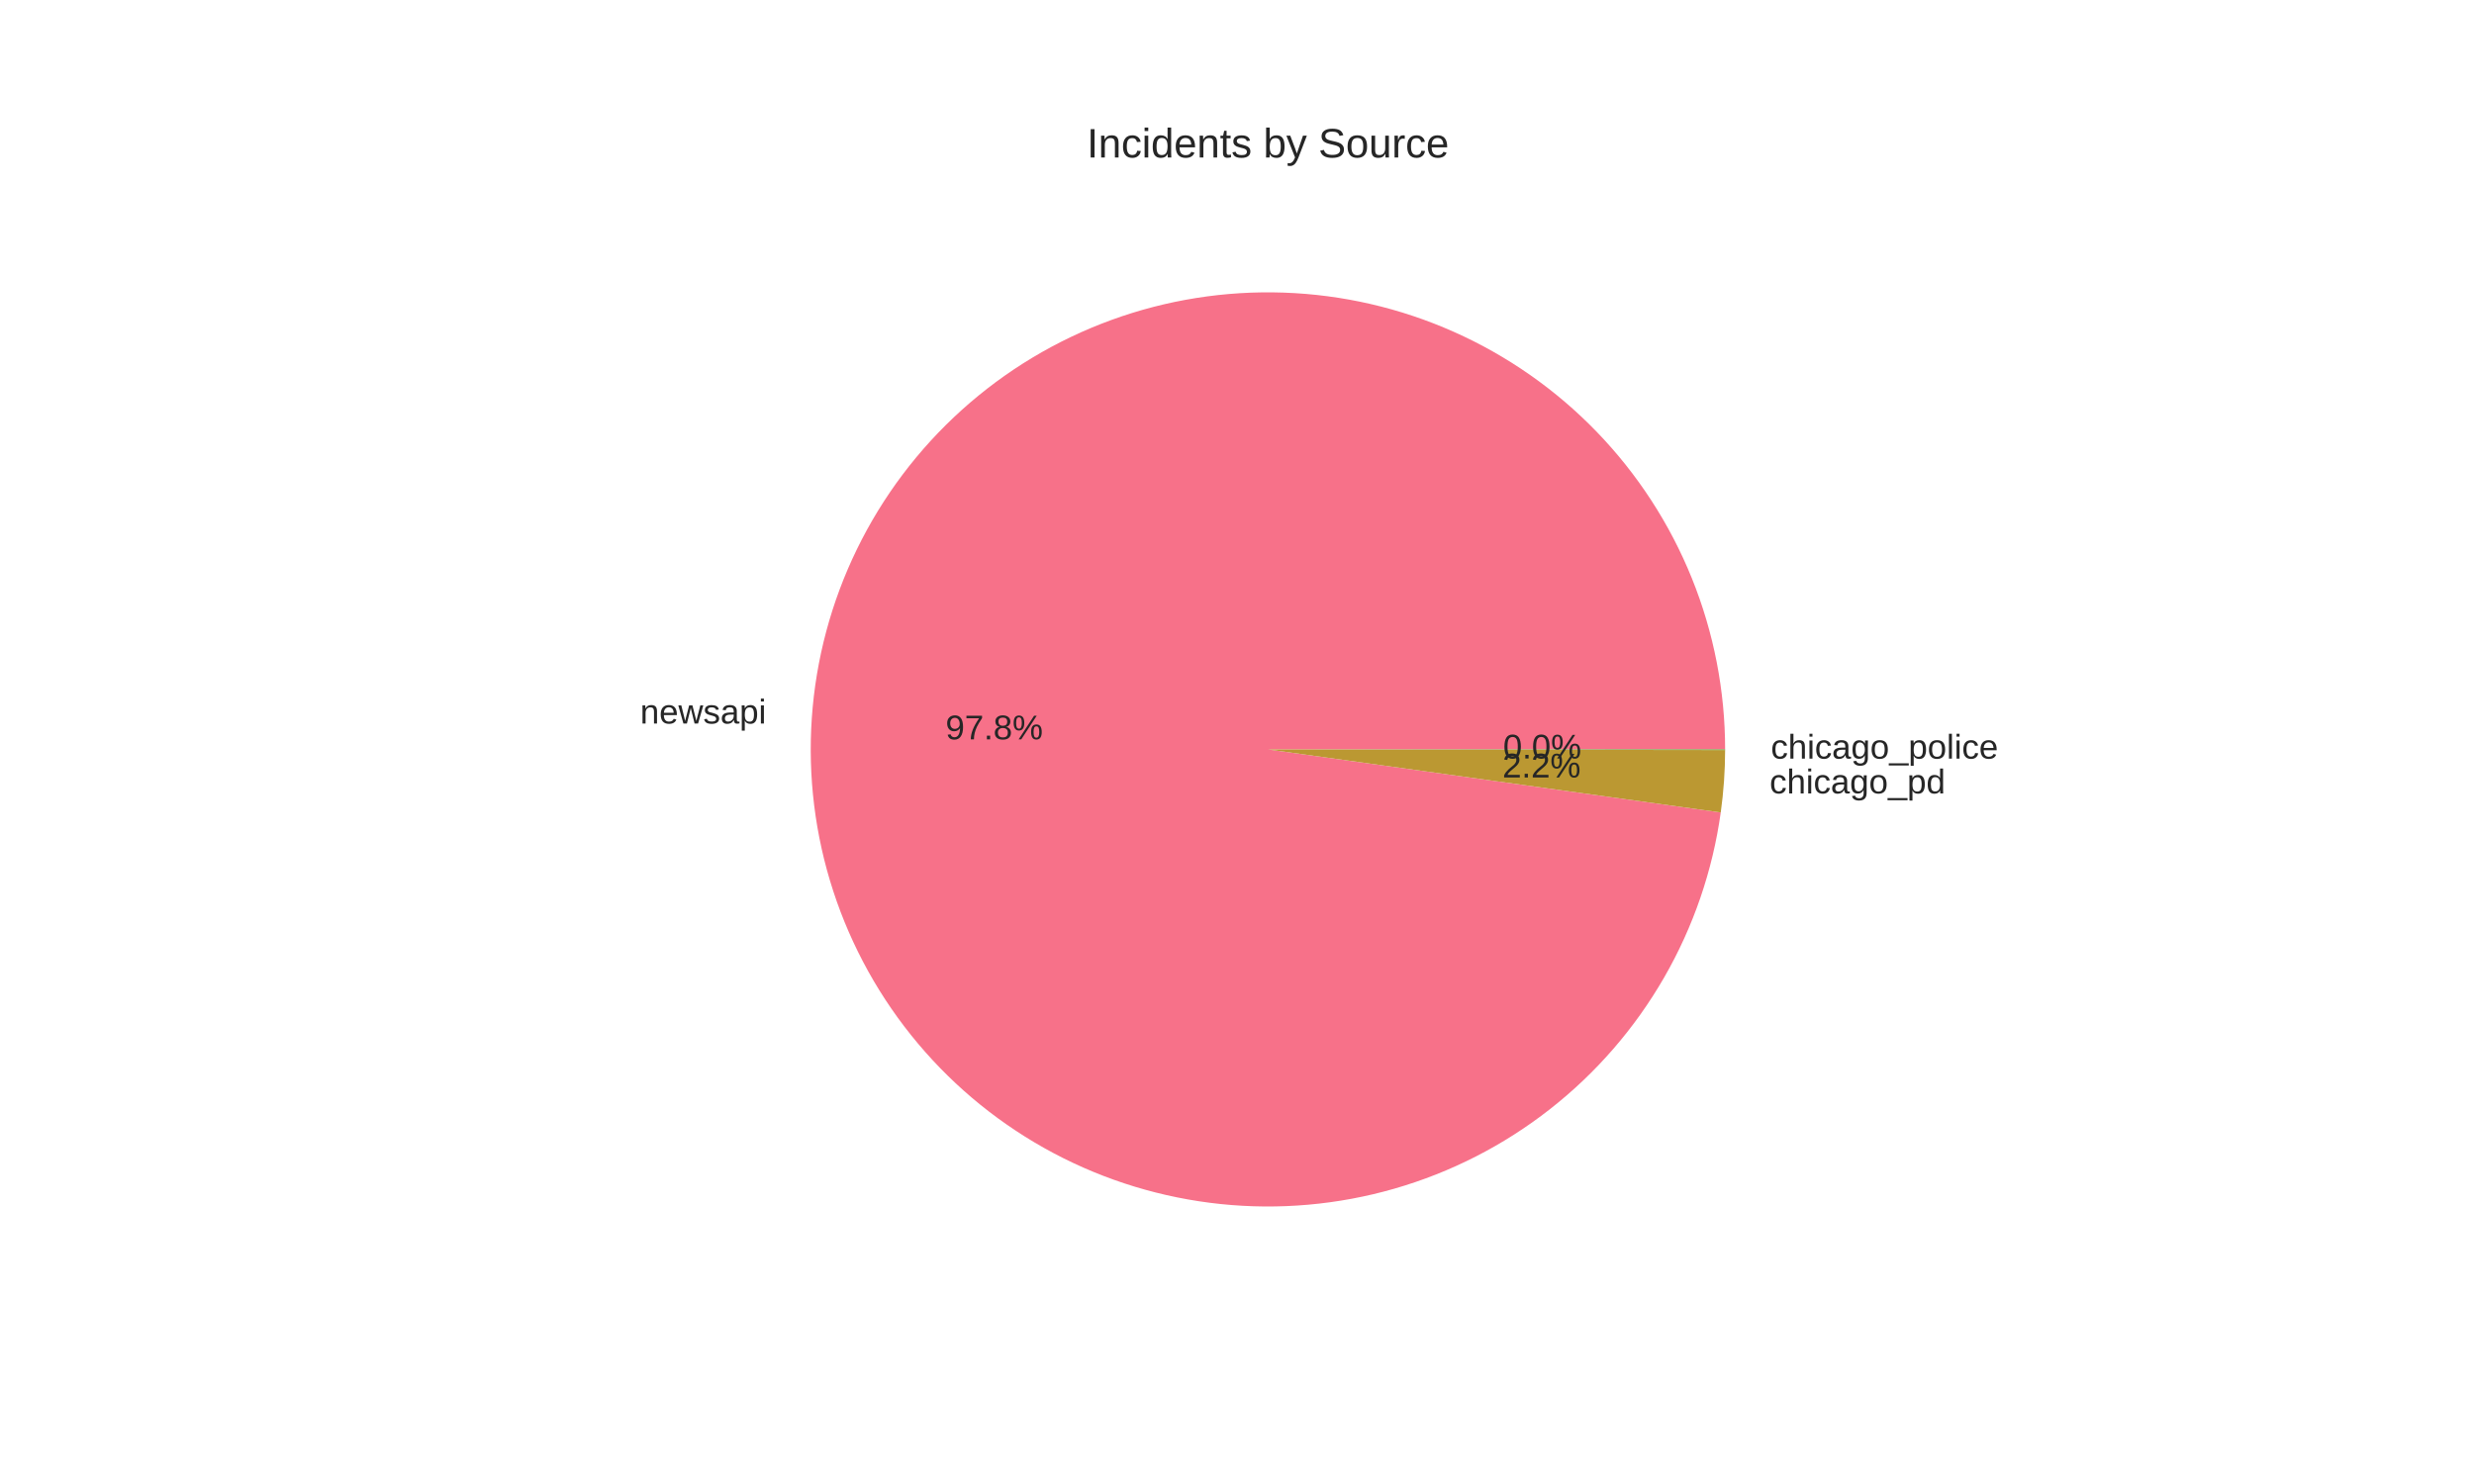
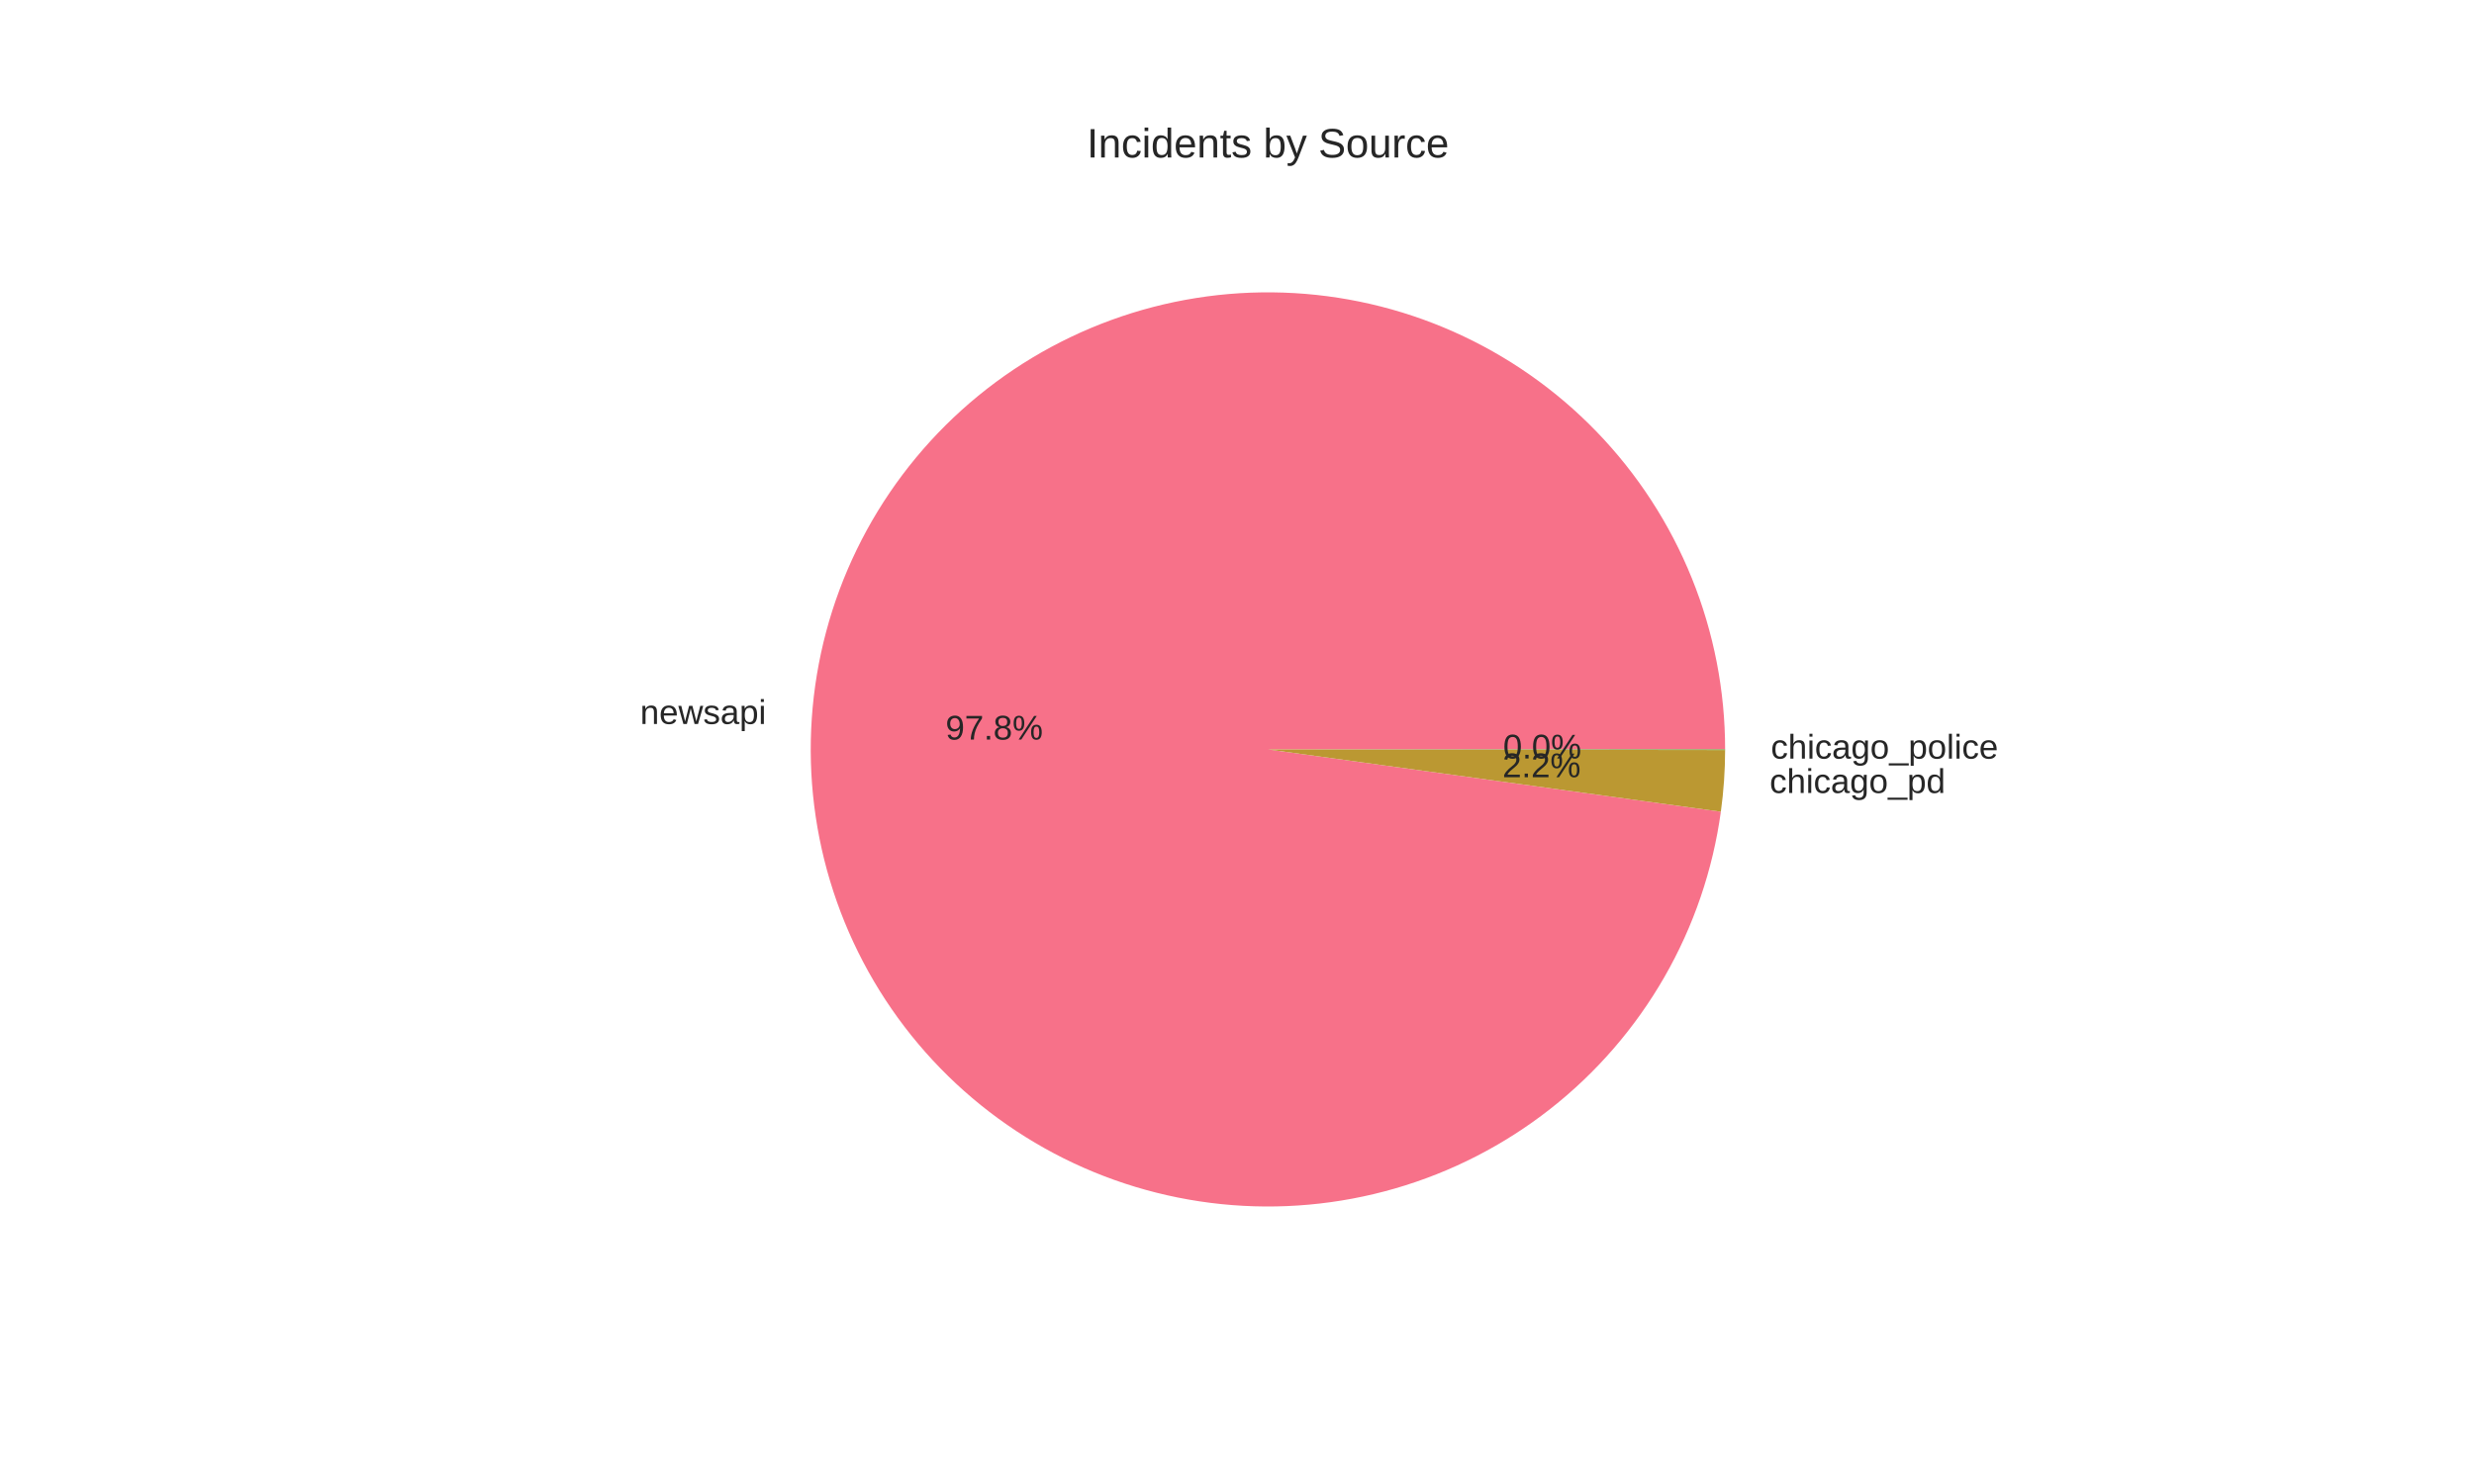
<svg xmlns="http://www.w3.org/2000/svg" width="720pt" height="432pt" viewBox="0 0 720 432" version="1.1">
  <defs>
    <style type="text/css">*{stroke-linejoin: round; stroke-linecap: butt}</style>
  </defs>
  <g id="figure_1">
    <g id="patch_1">
      <path d="M 0 432  L 720 432  L 720 0  L 0 0  z " style="fill: #ffffff" />
    </g>
    <g id="axes_1">
      <g id="matplotlib.axis_1" />
      <g id="matplotlib.axis_2" />
      <g id="patch_2">
-         <path d="M 502.056 218.16  C 502.056 201.074 498.765 184.148 492.363 168.307  C 485.962 152.466 476.569 138.005 464.698 125.717  C 452.827 113.428 438.7 103.54 423.09 96.595  C 407.48 89.649 390.677 85.775 373.602 85.184  C 356.527 84.593 339.496 87.296 323.443 93.146  C 307.39 98.996 292.614 107.883 279.922 119.322  C 267.23 130.76 256.86 144.537 249.378 159.897  C 241.897 175.258 237.444 191.917 236.262 208.961  C 235.081 226.006 237.194 243.12 242.485 259.365  C 247.776 275.611 256.147 290.687 267.14 303.766  C 278.133 316.846 291.542 327.687 306.635 335.695  C 321.727 343.703 338.222 348.73 355.216 350.5  C 372.209 352.27 389.386 350.75 405.805 346.024  C 422.224 341.298 437.58 333.454 451.032 322.92  C 464.484 312.386 475.782 299.36 484.308 284.553  C 492.833 269.747 498.427 253.436 500.784 236.513  L 369 218.16  z " style="fill: #f77189" />
+         <path d="M 502.056 218.16  C 502.056 201.07 498.763 184.138 492.358 168.294  C 485.953 152.449 476.555 137.986 464.679 125.697  C 452.802 113.407 438.669 103.52 423.052 96.578  C 407.436 89.635 390.627 85.766 373.547 85.182  C 356.466 84.598 339.432 87.31 323.378 93.17  C 307.324 99.03 292.548 107.928 279.86 119.378  C 267.172 130.827 256.808 144.615 249.336 159.985  C 241.863 175.355 237.422 192.022 236.255 209.072  C 235.087 226.122 237.216 243.239 242.524 259.484  C 247.832 275.729 256.22 290.801 267.229 303.872  C 278.239 316.944 291.664 327.773 306.77 335.767  C 321.876 343.76 338.381 348.768 355.381 350.517  C 372.382 352.266 389.561 350.724 405.978 345.974  C 422.395 341.225 437.744 333.356 451.185 322.8  C 464.625 312.244 475.907 299.196 484.411 284.373  C 492.916 269.549 498.485 253.224 500.815 236.293  L 369 218.16  z " style="fill: #f77189" />
      </g>
      <g id="patch_3">
-         <path d="M 500.784 236.513  C 501.203 233.504 501.519 230.481 501.731 227.45  C 501.943 224.418 502.052 221.381 502.056 218.342  L 369 218.16  z " style="fill: #bb9832" />
+         <path d="M 500.815 236.293  C 501.224 233.319 501.532 230.332 501.739 227.338  C 501.946 224.343 502.052 221.342 502.056 218.34  L 369 218.16  z " style="fill: #bb9832" />
      </g>
      <g id="patch_4">
-         <path d="M 502.056 218.342  C 502.056 218.312 502.056 218.282 502.056 218.251  C 502.056 218.221 502.056 218.19 502.056 218.16  L 369 218.16  z " style="fill: #50b131" />
+         <path d="M 502.056 218.34  C 502.056 218.31 502.056 218.28 502.056 218.25  C 502.056 218.22 502.056 218.19 502.056 218.16  L 369 218.16  z " style="fill: #50b131" />
      </g>
      <g id="text_1">
-         <text style="fill: #262626; font: 10px 'Arial', 'Liberation Sans', 'DejaVu Sans', 'Bitstream Vera Sans', sans-serif; text-anchor: end" x="222.989" y="210.627" transform="rotate(-0 222.9886 210.6274)">newsapi</text>
+         <text style="fill: #262626; font: 10px 'Arial', 'Liberation Sans', 'DejaVu Sans', 'Bitstream Vera Sans', sans-serif; text-anchor: end" x="222.98" y="210.749" transform="rotate(-0 222.9802 210.7493)">newsapi</text>
      </g>
      <g id="text_2">
-         <text style="fill: #262626; font: 10px 'Arial', 'Liberation Sans', 'DejaVu Sans', 'Bitstream Vera Sans', sans-serif; text-anchor: middle" x="289.357" y="215.227" transform="rotate(-0 289.3574 215.2267)">97.8%</text>
+         <text style="fill: #262626; font: 10px 'Arial', 'Liberation Sans', 'DejaVu Sans', 'Bitstream Vera Sans', sans-serif; text-anchor: middle" x="289.353" y="215.293" transform="rotate(-0 289.3528 215.2932)">97.8%</text>
      </g>
      <g id="text_3">
-         <text style="fill: #262626; font: 10px 'Arial', 'Liberation Sans', 'DejaVu Sans', 'Bitstream Vera Sans', sans-serif; text-anchor: start" x="515.004" y="230.965" transform="rotate(-0 515.0044 230.9645)">chicago_pd</text>
+         <text style="fill: #262626; font: 10px 'Arial', 'Liberation Sans', 'DejaVu Sans', 'Bitstream Vera Sans', sans-serif; text-anchor: start" x="515.013" y="230.841" transform="rotate(-0 515.013 230.8414)">chicago_pd</text>
      </g>
      <g id="text_4">
-         <text style="fill: #262626; font: 10px 'Arial', 'Liberation Sans', 'DejaVu Sans', 'Bitstream Vera Sans', sans-serif; text-anchor: middle" x="448.639" y="226.32" transform="rotate(-0 448.6388 226.3197)">2.2%</text>
+         <text style="fill: #262626; font: 10px 'Arial', 'Liberation Sans', 'DejaVu Sans', 'Bitstream Vera Sans', sans-serif; text-anchor: middle" x="448.643" y="226.253" transform="rotate(-0 448.6435 226.2526)">2.2%</text>
      </g>
      <g id="text_5">
-         <text style="fill: #262626; font: 10px 'Arial', 'Liberation Sans', 'DejaVu Sans', 'Bitstream Vera Sans', sans-serif; text-anchor: start" x="515.362" y="220.846" transform="rotate(-0 515.3616 220.8462)">chicago_police</text>
+         <text style="fill: #262626; font: 10px 'Arial', 'Liberation Sans', 'DejaVu Sans', 'Bitstream Vera Sans', sans-serif; text-anchor: start" x="515.362" y="220.845" transform="rotate(-0 515.3616 220.845)">chicago_police</text>
      </g>
      <g id="text_6">
-         <text style="fill: #262626; font: 10px 'Arial', 'Liberation Sans', 'DejaVu Sans', 'Bitstream Vera Sans', sans-serif; text-anchor: middle" x="448.834" y="220.801" transform="rotate(-0 448.8336 220.8006)">0.0%</text>
+         <text style="fill: #262626; font: 10px 'Arial', 'Liberation Sans', 'DejaVu Sans', 'Bitstream Vera Sans', sans-serif; text-anchor: middle" x="448.834" y="220.8" transform="rotate(-0 448.8336 220.8)">0.0%</text>
      </g>
      <g id="text_7">
        <text style="fill: #262626; font: 12px 'Arial', 'Liberation Sans', 'DejaVu Sans', 'Bitstream Vera Sans', sans-serif; text-anchor: middle" x="369" y="45.84" transform="rotate(-0 369 45.84)">Incidents by Source</text>
      </g>
    </g>
  </g>
</svg>
